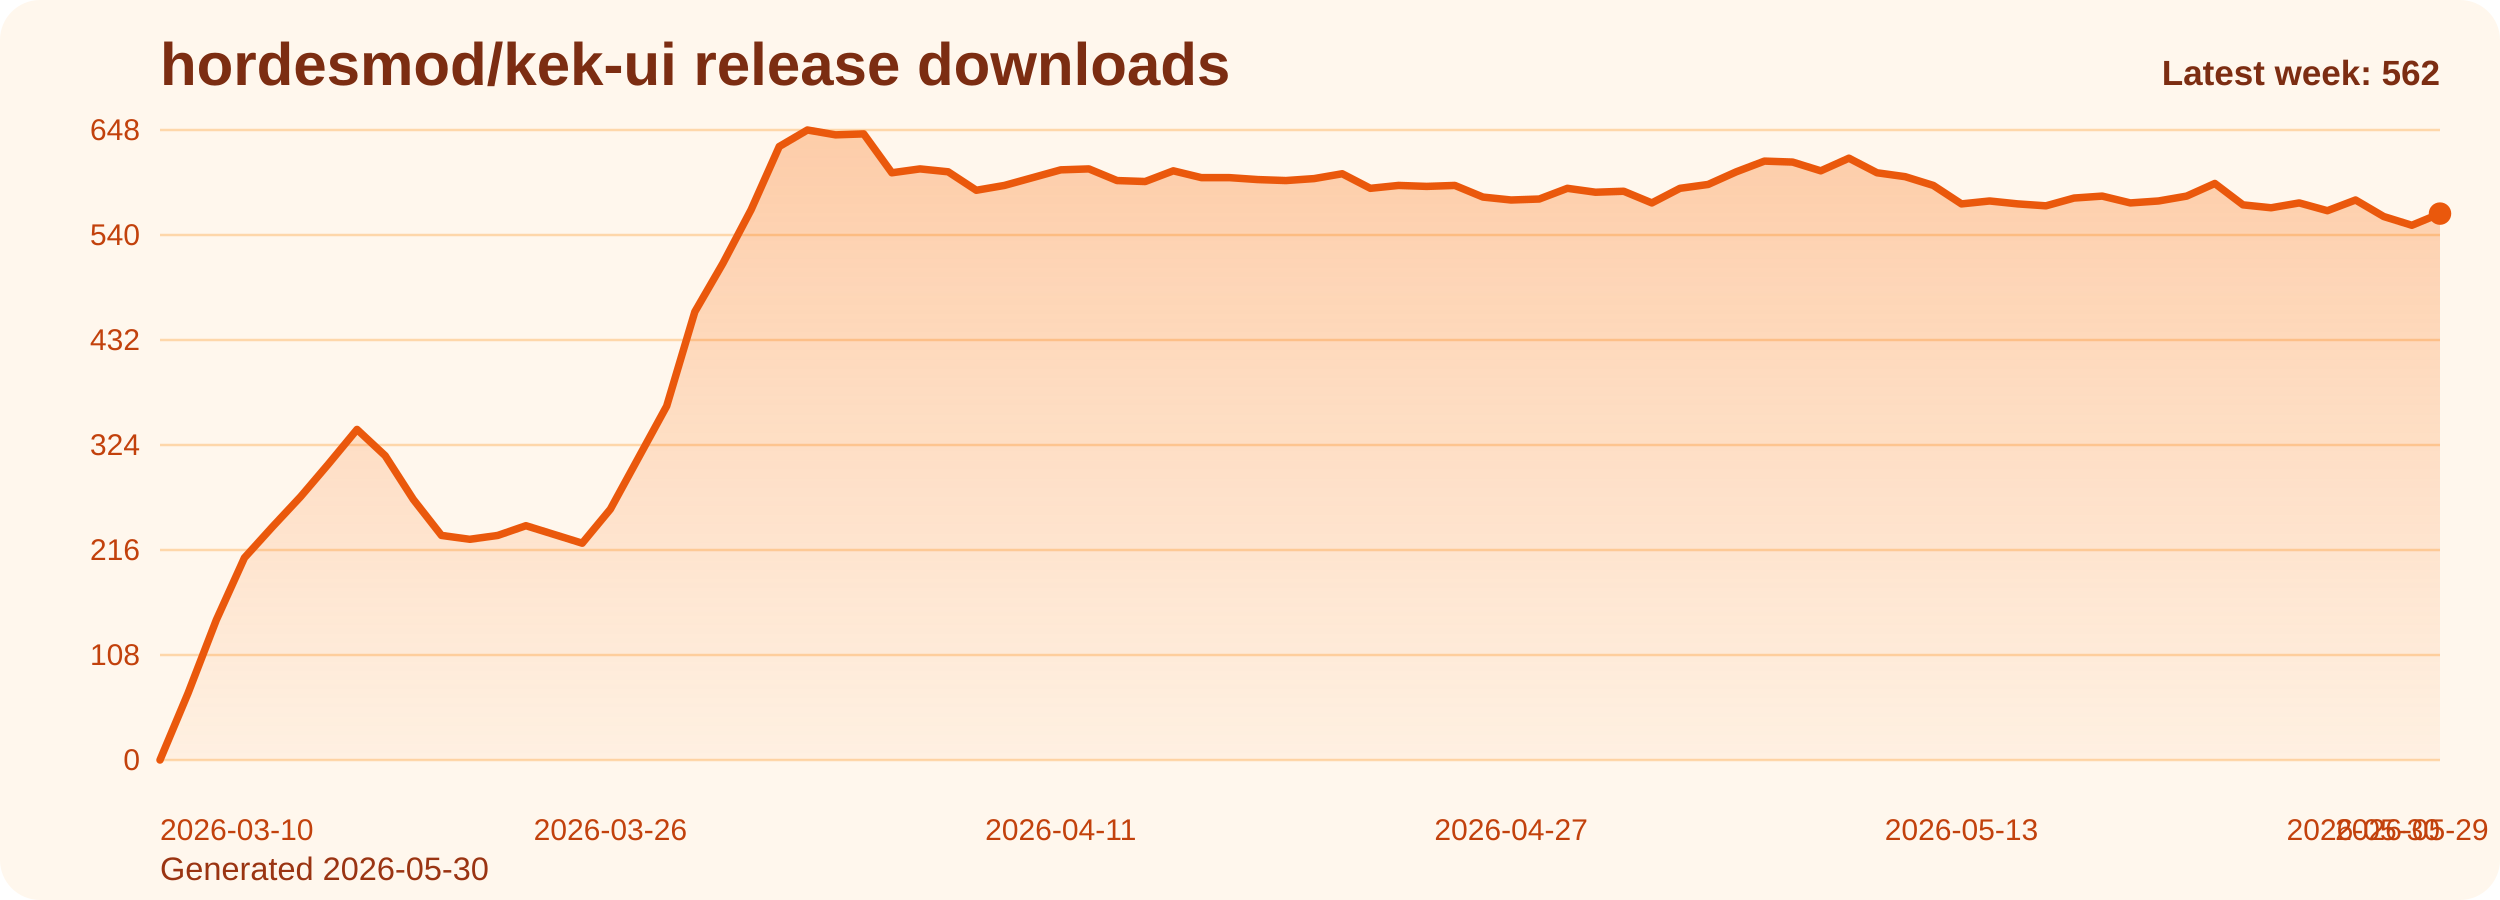
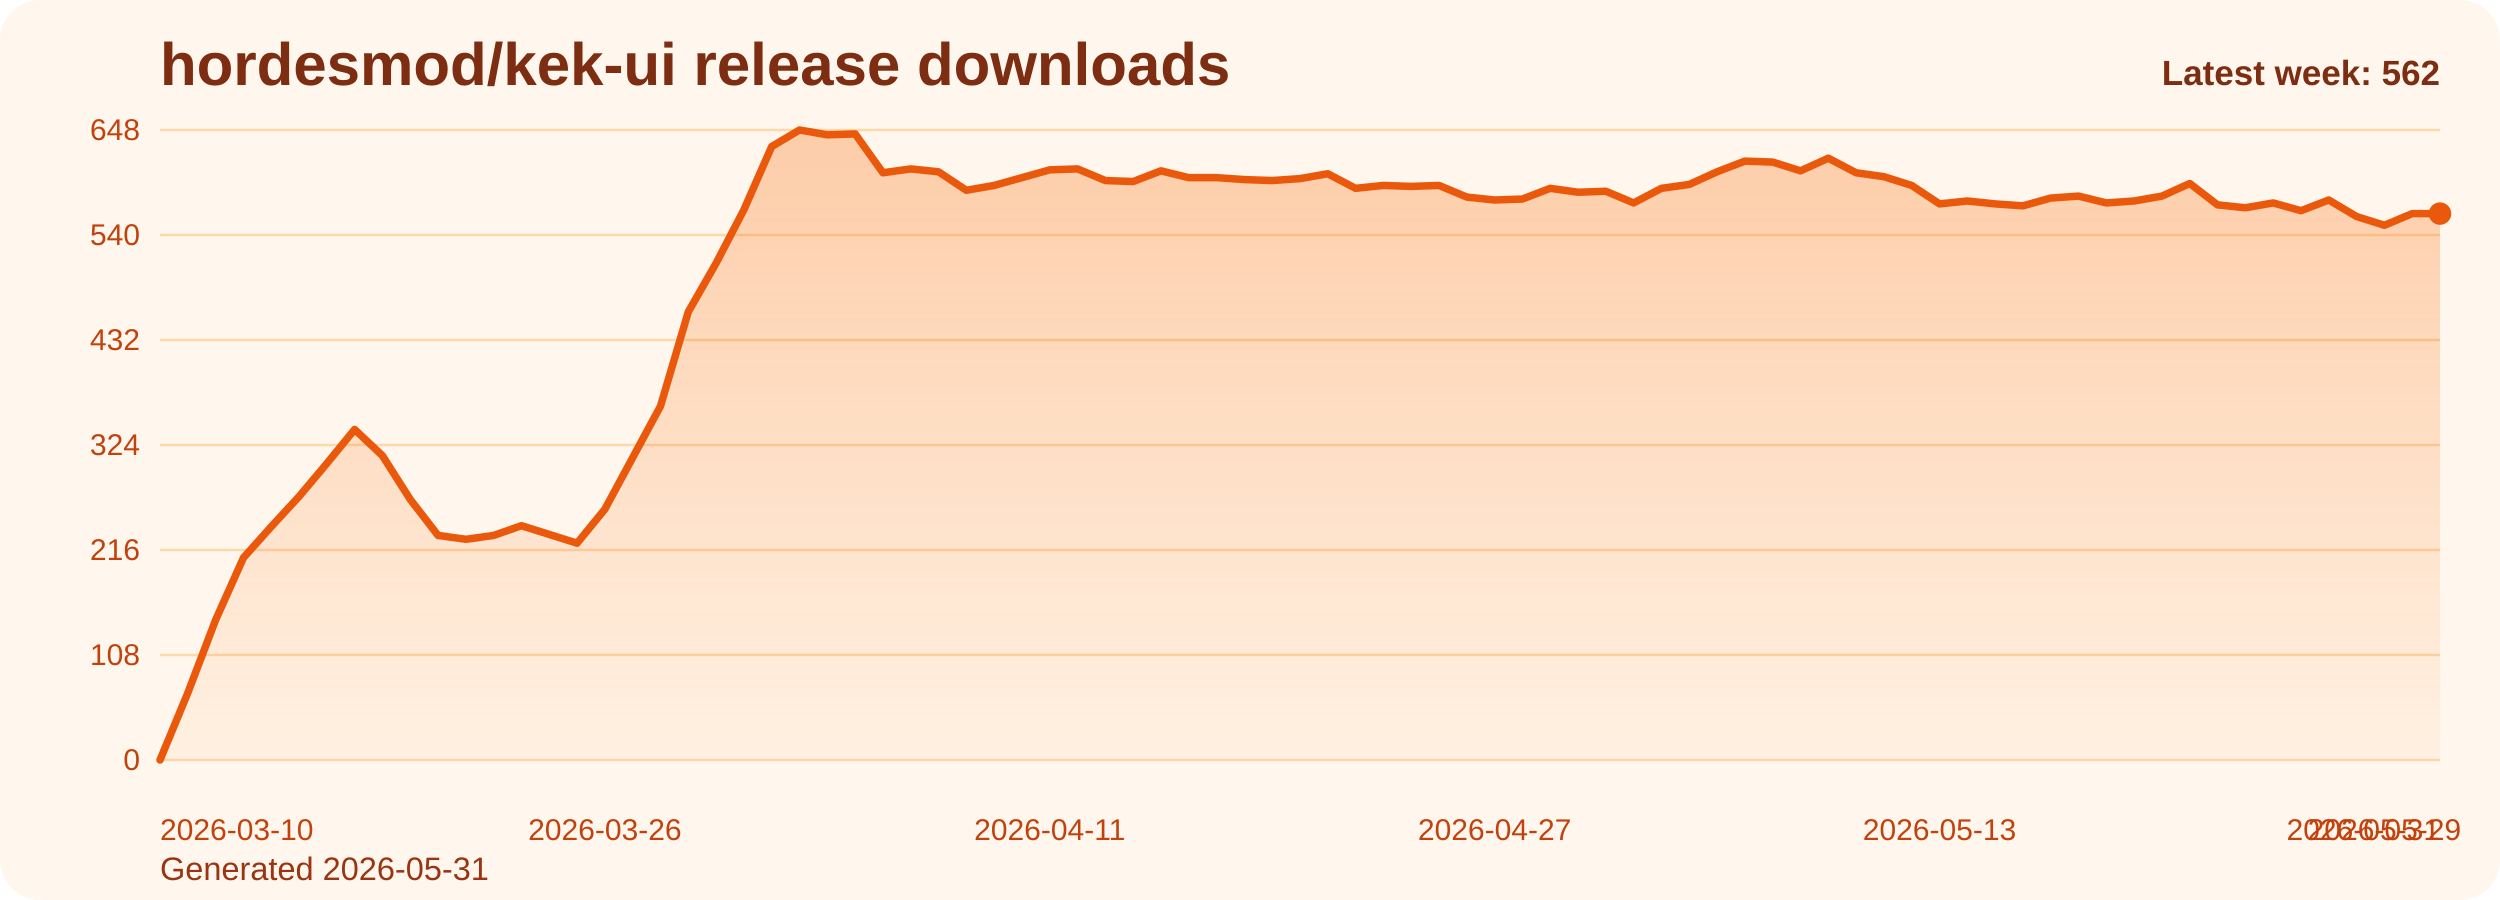
<svg xmlns="http://www.w3.org/2000/svg" viewBox="0 0 1000 360" role="img" aria-label="hordesmod/kek-ui release downloads chart">
  <defs>
    <linearGradient id="fill-weekly-orange" x1="0" y1="0" x2="0" y2="1">
      <stop offset="0%" stop-color="#f97316" stop-opacity="0.32" />
      <stop offset="100%" stop-color="#f97316" stop-opacity="0.05" />
    </linearGradient>
    <style>
      .bg { fill: #fff7ed; }
      .title { font: 700 24px Arial, sans-serif; fill: #7c2d12; }
      .sub { font: 400 13px Arial, sans-serif; fill: #9a3412; }
      .grid { stroke: #fed7aa; stroke-width: 1; }
      .axis { font: 400 12px Arial, sans-serif; fill: #c2410c; }
      .line { fill: none; stroke: #ea580c; stroke-width: 3; stroke-linecap: round; stroke-linejoin: round; }
      .dot { fill: #ea580c; }
      .value { font: 600 11px Arial, sans-serif; fill: #9a3412; }
      .latest { font: 700 14px Arial, sans-serif; fill: #7c2d12; }
    </style>
  </defs>
  <rect class="bg" x="0" y="0" width="1000" height="360" rx="16" />
  <text class="title" x="64" y="34">hordesmod/kek-ui release downloads</text>
-   <text class="sub" x="64" y="352">Generated 2026-05-30</text>
+   <text class="sub" x="64" y="352">Generated 2026-05-31</text>
  <line x1="64" y1="52.00" x2="976" y2="52.00" class="grid" />
  <text x="56" y="56.00" text-anchor="end" class="axis">648</text>
  <line x1="64" y1="94.00" x2="976" y2="94.00" class="grid" />
  <text x="56" y="98.00" text-anchor="end" class="axis">540</text>
  <line x1="64" y1="136.00" x2="976" y2="136.00" class="grid" />
  <text x="56" y="140.00" text-anchor="end" class="axis">432</text>
  <line x1="64" y1="178.00" x2="976" y2="178.00" class="grid" />
  <text x="56" y="182.00" text-anchor="end" class="axis">324</text>
  <line x1="64" y1="220.00" x2="976" y2="220.00" class="grid" />
  <text x="56" y="224.00" text-anchor="end" class="axis">216</text>
  <line x1="64" y1="262.00" x2="976" y2="262.00" class="grid" />
  <text x="56" y="266.00" text-anchor="end" class="axis">108</text>
  <line x1="64" y1="304.00" x2="976" y2="304.00" class="grid" />
  <text x="56" y="308.00" text-anchor="end" class="axis">0</text>
-   <path d="M 64.00 304 L 64.00 304.00 L 75.26 277.17 L 86.52 248.00 L 97.78 223.11 L 109.04 210.67 L 120.30 198.61 L 131.56 185.39 L 142.81 171.78 L 154.07 182.28 L 165.33 199.78 L 176.59 214.17 L 187.85 215.72 L 199.11 214.17 L 210.37 210.28 L 221.63 213.78 L 232.89 217.28 L 244.15 203.67 L 255.41 183.06 L 266.67 162.44 L 277.93 124.72 L 289.19 105.28 L 300.44 83.89 L 311.70 58.61 L 322.96 52.00 L 334.22 53.94 L 345.48 53.56 L 356.74 69.11 L 368.00 67.56 L 379.26 68.72 L 390.52 76.11 L 401.78 74.17 L 413.04 71.06 L 424.30 67.94 L 435.56 67.56 L 446.81 72.22 L 458.07 72.61 L 469.33 68.33 L 480.59 71.06 L 491.85 71.06 L 503.11 71.83 L 514.37 72.22 L 525.63 71.44 L 536.89 69.50 L 548.15 75.33 L 559.41 74.17 L 570.67 74.56 L 581.93 74.17 L 593.19 78.83 L 604.44 80.00 L 615.70 79.61 L 626.96 75.33 L 638.22 76.89 L 649.48 76.50 L 660.74 81.17 L 672.00 75.33 L 683.26 73.78 L 694.52 68.72 L 705.78 64.44 L 717.04 64.83 L 728.30 68.33 L 739.56 63.28 L 750.81 69.11 L 762.07 70.67 L 773.33 74.17 L 784.59 81.56 L 795.85 80.39 L 807.11 81.56 L 818.37 82.33 L 829.63 79.22 L 840.89 78.44 L 852.15 81.17 L 863.41 80.39 L 874.67 78.44 L 885.93 73.39 L 897.19 81.94 L 908.44 83.11 L 919.70 81.17 L 930.96 84.28 L 942.22 80.00 L 953.48 86.61 L 964.74 90.11 L 976.00 85.44 L 976.00 304 Z" fill="url(#fill-weekly-orange)" />
-   <polyline class="line" points="64.00,304.00 75.26,277.17 86.52,248.00 97.78,223.11 109.04,210.67 120.30,198.61 131.56,185.39 142.81,171.78 154.07,182.28 165.33,199.78 176.59,214.17 187.85,215.72 199.11,214.17 210.37,210.28 221.63,213.78 232.89,217.28 244.15,203.67 255.41,183.06 266.67,162.44 277.93,124.72 289.19,105.28 300.44,83.89 311.70,58.61 322.96,52.00 334.22,53.94 345.48,53.56 356.74,69.11 368.00,67.56 379.26,68.72 390.52,76.11 401.78,74.17 413.04,71.06 424.30,67.94 435.56,67.56 446.81,72.22 458.07,72.61 469.33,68.33 480.59,71.06 491.85,71.06 503.11,71.83 514.37,72.22 525.63,71.44 536.89,69.50 548.15,75.33 559.41,74.17 570.67,74.56 581.93,74.17 593.19,78.83 604.44,80.00 615.70,79.61 626.96,75.33 638.22,76.89 649.48,76.50 660.74,81.17 672.00,75.33 683.26,73.78 694.52,68.72 705.78,64.44 717.04,64.83 728.30,68.33 739.56,63.28 750.81,69.11 762.07,70.67 773.33,74.17 784.59,81.56 795.85,80.39 807.11,81.56 818.37,82.33 829.63,79.22 840.89,78.44 852.15,81.17 863.41,80.39 874.67,78.44 885.93,73.39 897.19,81.94 908.44,83.11 919.70,81.17 930.96,84.28 942.22,80.00 953.48,86.61 964.74,90.11 976.00,85.44" />
+   <path d="M 64.00 304 L 64.00 304.00 L 75.12 277.17 L 86.24 248.00 L 97.37 223.11 L 108.49 210.67 L 119.61 198.61 L 130.73 185.39 L 141.85 171.78 L 152.98 182.28 L 164.10 199.78 L 175.22 214.17 L 186.34 215.72 L 197.46 214.17 L 208.59 210.28 L 219.71 213.78 L 230.83 217.28 L 241.95 203.67 L 253.07 183.06 L 264.20 162.44 L 275.32 124.72 L 286.44 105.28 L 297.56 83.89 L 308.68 58.61 L 319.80 52.00 L 330.93 53.94 L 342.05 53.56 L 353.17 69.11 L 364.29 67.56 L 375.41 68.72 L 386.54 76.11 L 397.66 74.17 L 408.78 71.06 L 419.90 67.94 L 431.02 67.56 L 442.15 72.22 L 453.27 72.61 L 464.39 68.33 L 475.51 71.06 L 486.63 71.06 L 497.76 71.83 L 508.88 72.22 L 520.00 71.44 L 531.12 69.50 L 542.24 75.33 L 553.37 74.17 L 564.49 74.56 L 575.61 74.17 L 586.73 78.83 L 597.85 80.00 L 608.98 79.61 L 620.10 75.33 L 631.22 76.89 L 642.34 76.50 L 653.46 81.17 L 664.59 75.33 L 675.71 73.78 L 686.83 68.72 L 697.95 64.44 L 709.07 64.83 L 720.20 68.33 L 731.32 63.28 L 742.44 69.11 L 753.56 70.67 L 764.68 74.17 L 775.80 81.56 L 786.93 80.39 L 798.05 81.56 L 809.17 82.33 L 820.29 79.22 L 831.41 78.44 L 842.54 81.17 L 853.66 80.39 L 864.78 78.44 L 875.90 73.39 L 887.02 81.94 L 898.15 83.11 L 909.27 81.17 L 920.39 84.28 L 931.51 80.00 L 942.63 86.61 L 953.76 90.11 L 964.88 85.44 L 976.00 85.44 L 976.00 304 Z" fill="url(#fill-weekly-orange)" />
+   <polyline class="line" points="64.00,304.00 75.12,277.17 86.24,248.00 97.37,223.11 108.49,210.67 119.61,198.61 130.73,185.39 141.85,171.78 152.98,182.28 164.10,199.78 175.22,214.17 186.34,215.72 197.46,214.17 208.59,210.28 219.71,213.78 230.83,217.28 241.95,203.67 253.07,183.06 264.20,162.44 275.32,124.72 286.44,105.28 297.56,83.89 308.68,58.61 319.80,52.00 330.93,53.94 342.05,53.56 353.17,69.11 364.29,67.56 375.41,68.72 386.54,76.11 397.66,74.17 408.78,71.06 419.90,67.94 431.02,67.56 442.15,72.22 453.27,72.61 464.39,68.33 475.51,71.06 486.63,71.06 497.76,71.83 508.88,72.22 520.00,71.44 531.12,69.50 542.24,75.33 553.37,74.17 564.49,74.56 575.61,74.17 586.73,78.83 597.85,80.00 608.98,79.61 620.10,75.33 631.22,76.89 642.34,76.50 653.46,81.17 664.59,75.33 675.71,73.78 686.83,68.72 697.95,64.44 709.07,64.83 720.20,68.33 731.32,63.28 742.44,69.11 753.56,70.67 764.68,74.17 775.80,81.56 786.93,80.39 798.05,81.56 809.17,82.33 820.29,79.22 831.41,78.44 842.54,81.17 853.66,80.39 864.78,78.44 875.90,73.39 887.02,81.94 898.15,83.11 909.27,81.17 920.39,84.28 931.51,80.00 942.63,86.61 953.76,90.11 964.88,85.44 976.00,85.44" />
  <circle class="dot" cx="976.00" cy="85.44" r="4.5" />
  <text class="axis" x="64.00" y="336" text-anchor="start">2026-03-10</text>
-   <text class="axis" x="244.15" y="336" text-anchor="middle">2026-03-26</text>
-   <text class="axis" x="424.30" y="336" text-anchor="middle">2026-04-11</text>
-   <text class="axis" x="604.44" y="336" text-anchor="middle">2026-04-27</text>
-   <text class="axis" x="784.59" y="336" text-anchor="middle">2026-05-13</text>
-   <text class="axis" x="964.74" y="336" text-anchor="middle">2026-05-29</text>
-   <text class="axis" x="976.00" y="336" text-anchor="end">2026-05-30</text>
+   <text class="axis" x="241.95" y="336" text-anchor="middle">2026-03-26</text>
+   <text class="axis" x="419.90" y="336" text-anchor="middle">2026-04-11</text>
+   <text class="axis" x="597.85" y="336" text-anchor="middle">2026-04-27</text>
+   <text class="axis" x="775.80" y="336" text-anchor="middle">2026-05-13</text>
+   <text class="axis" x="953.76" y="336" text-anchor="middle">2026-05-29</text>
+   <text class="axis" x="976.00" y="336" text-anchor="end">2026-05-31</text>
  <text class="latest" x="976" y="34" text-anchor="end">Latest week: 562</text>
</svg>
